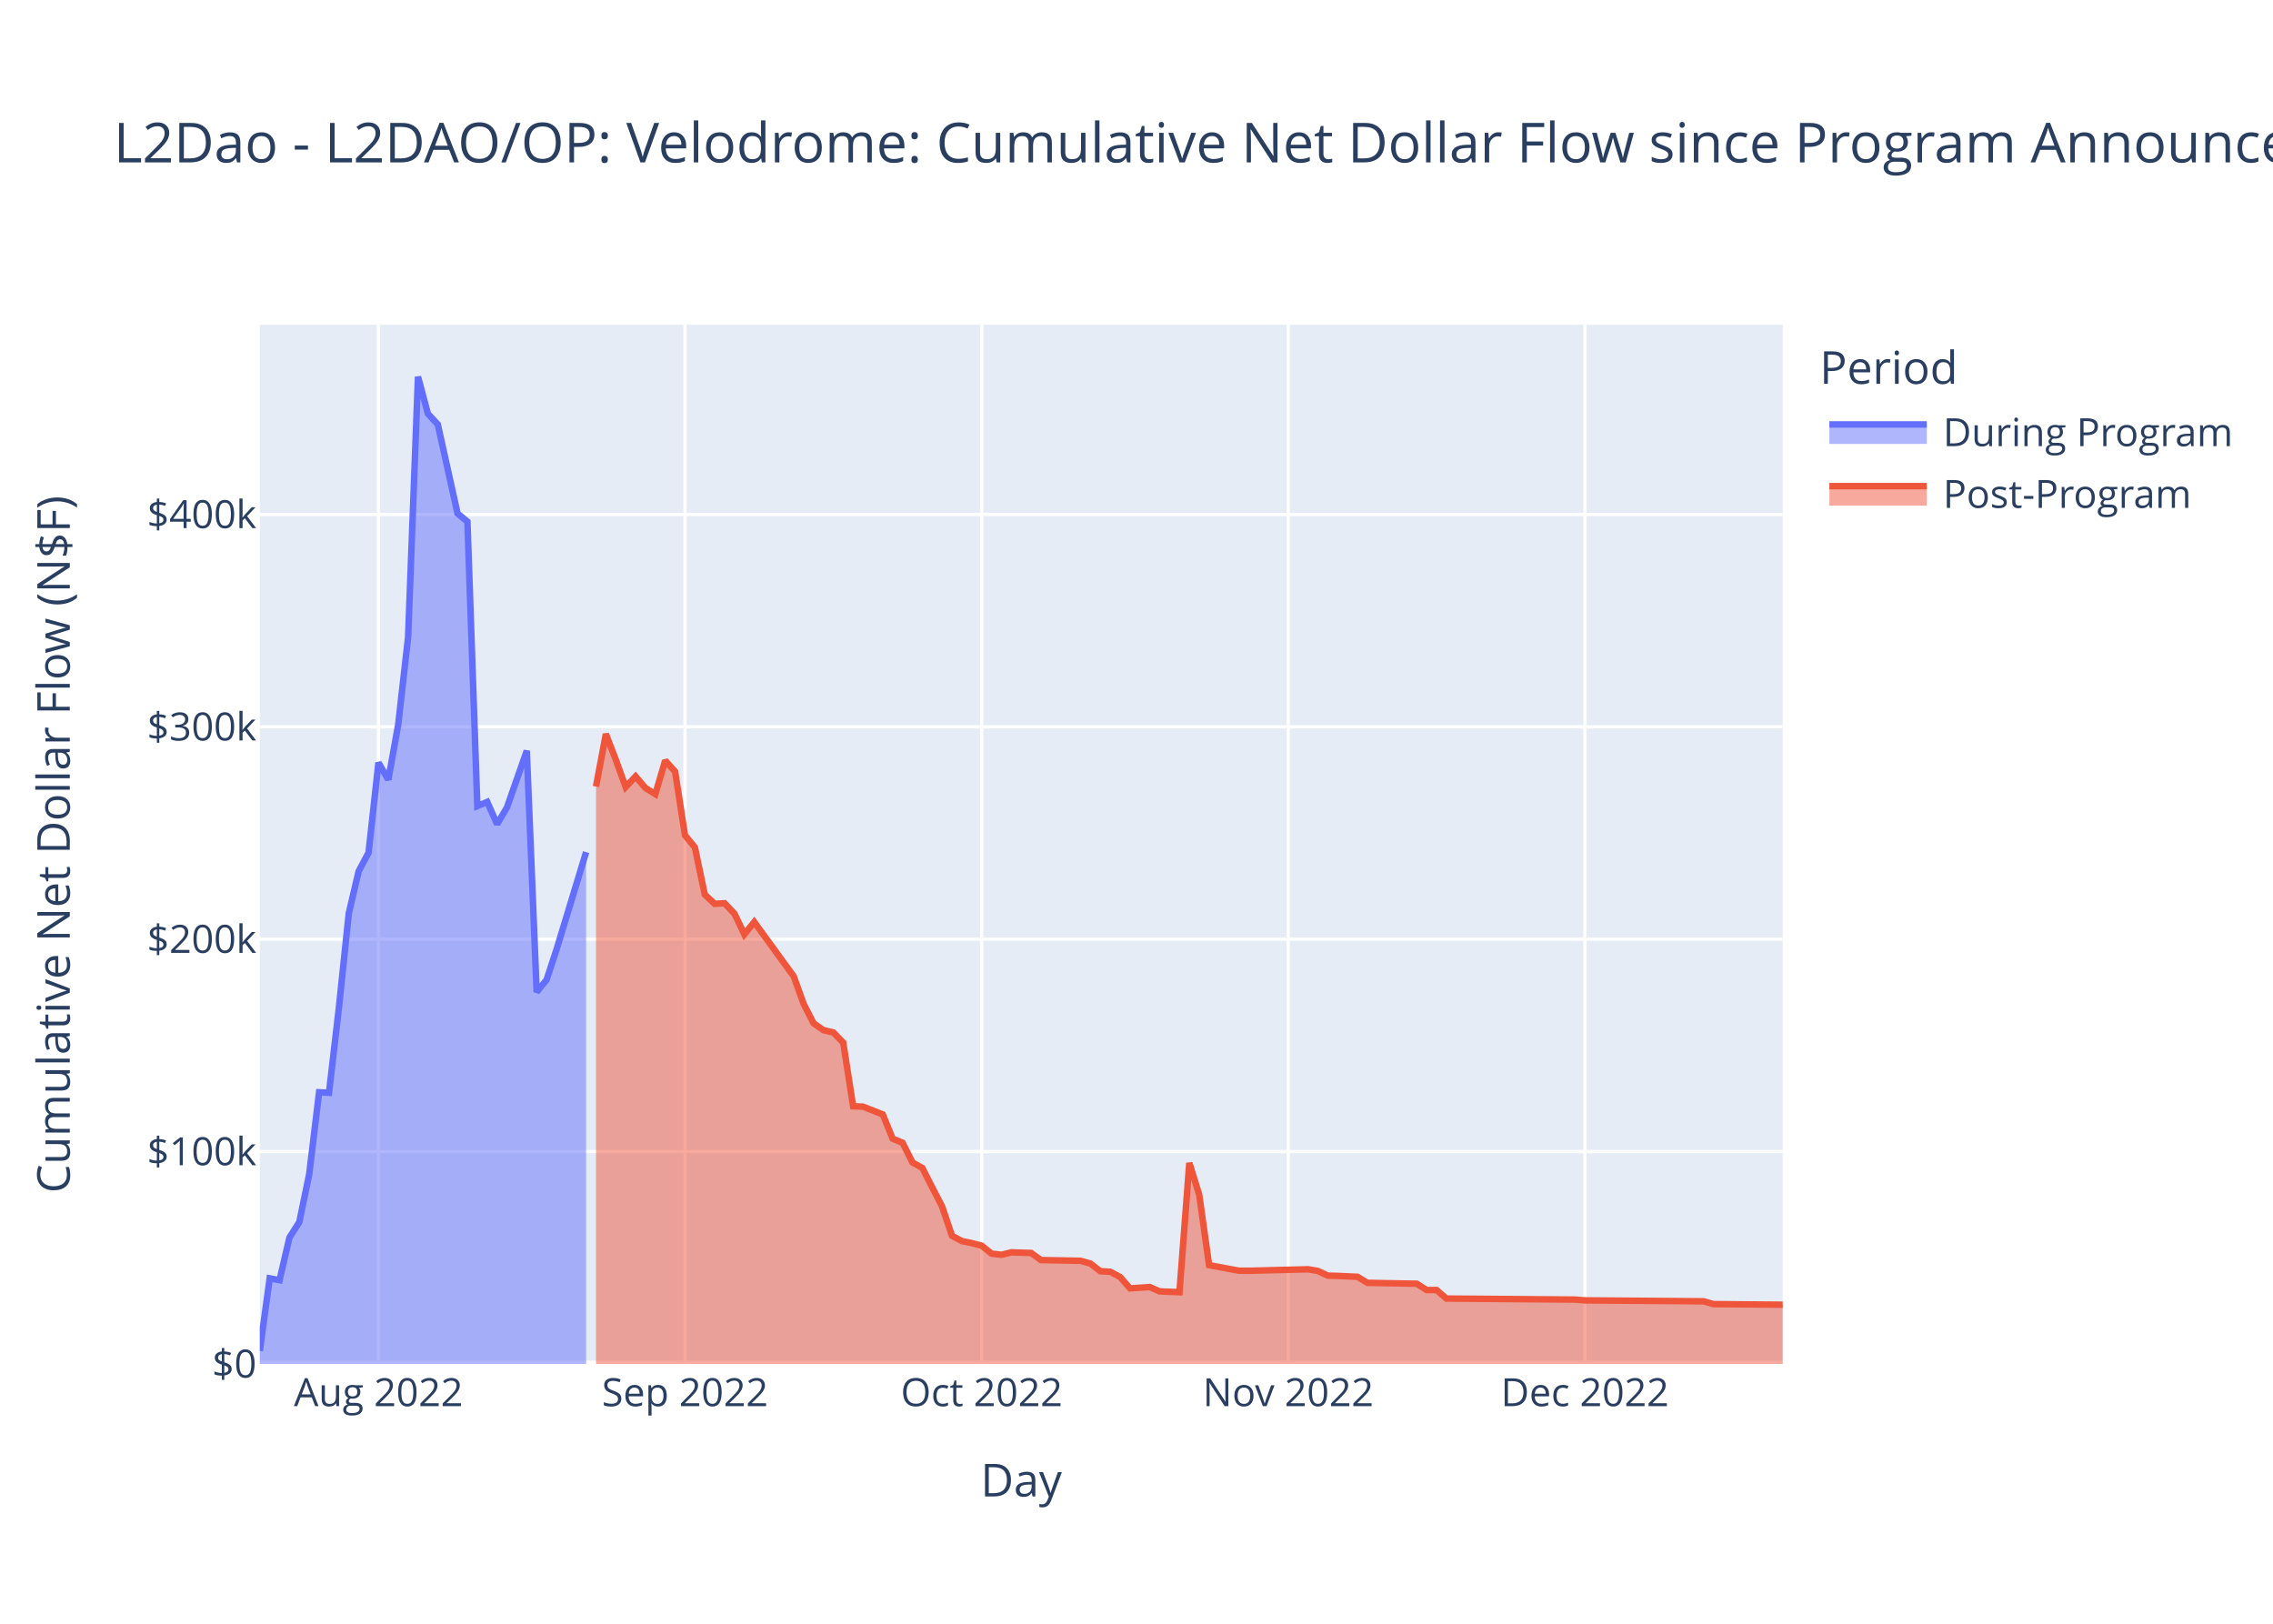
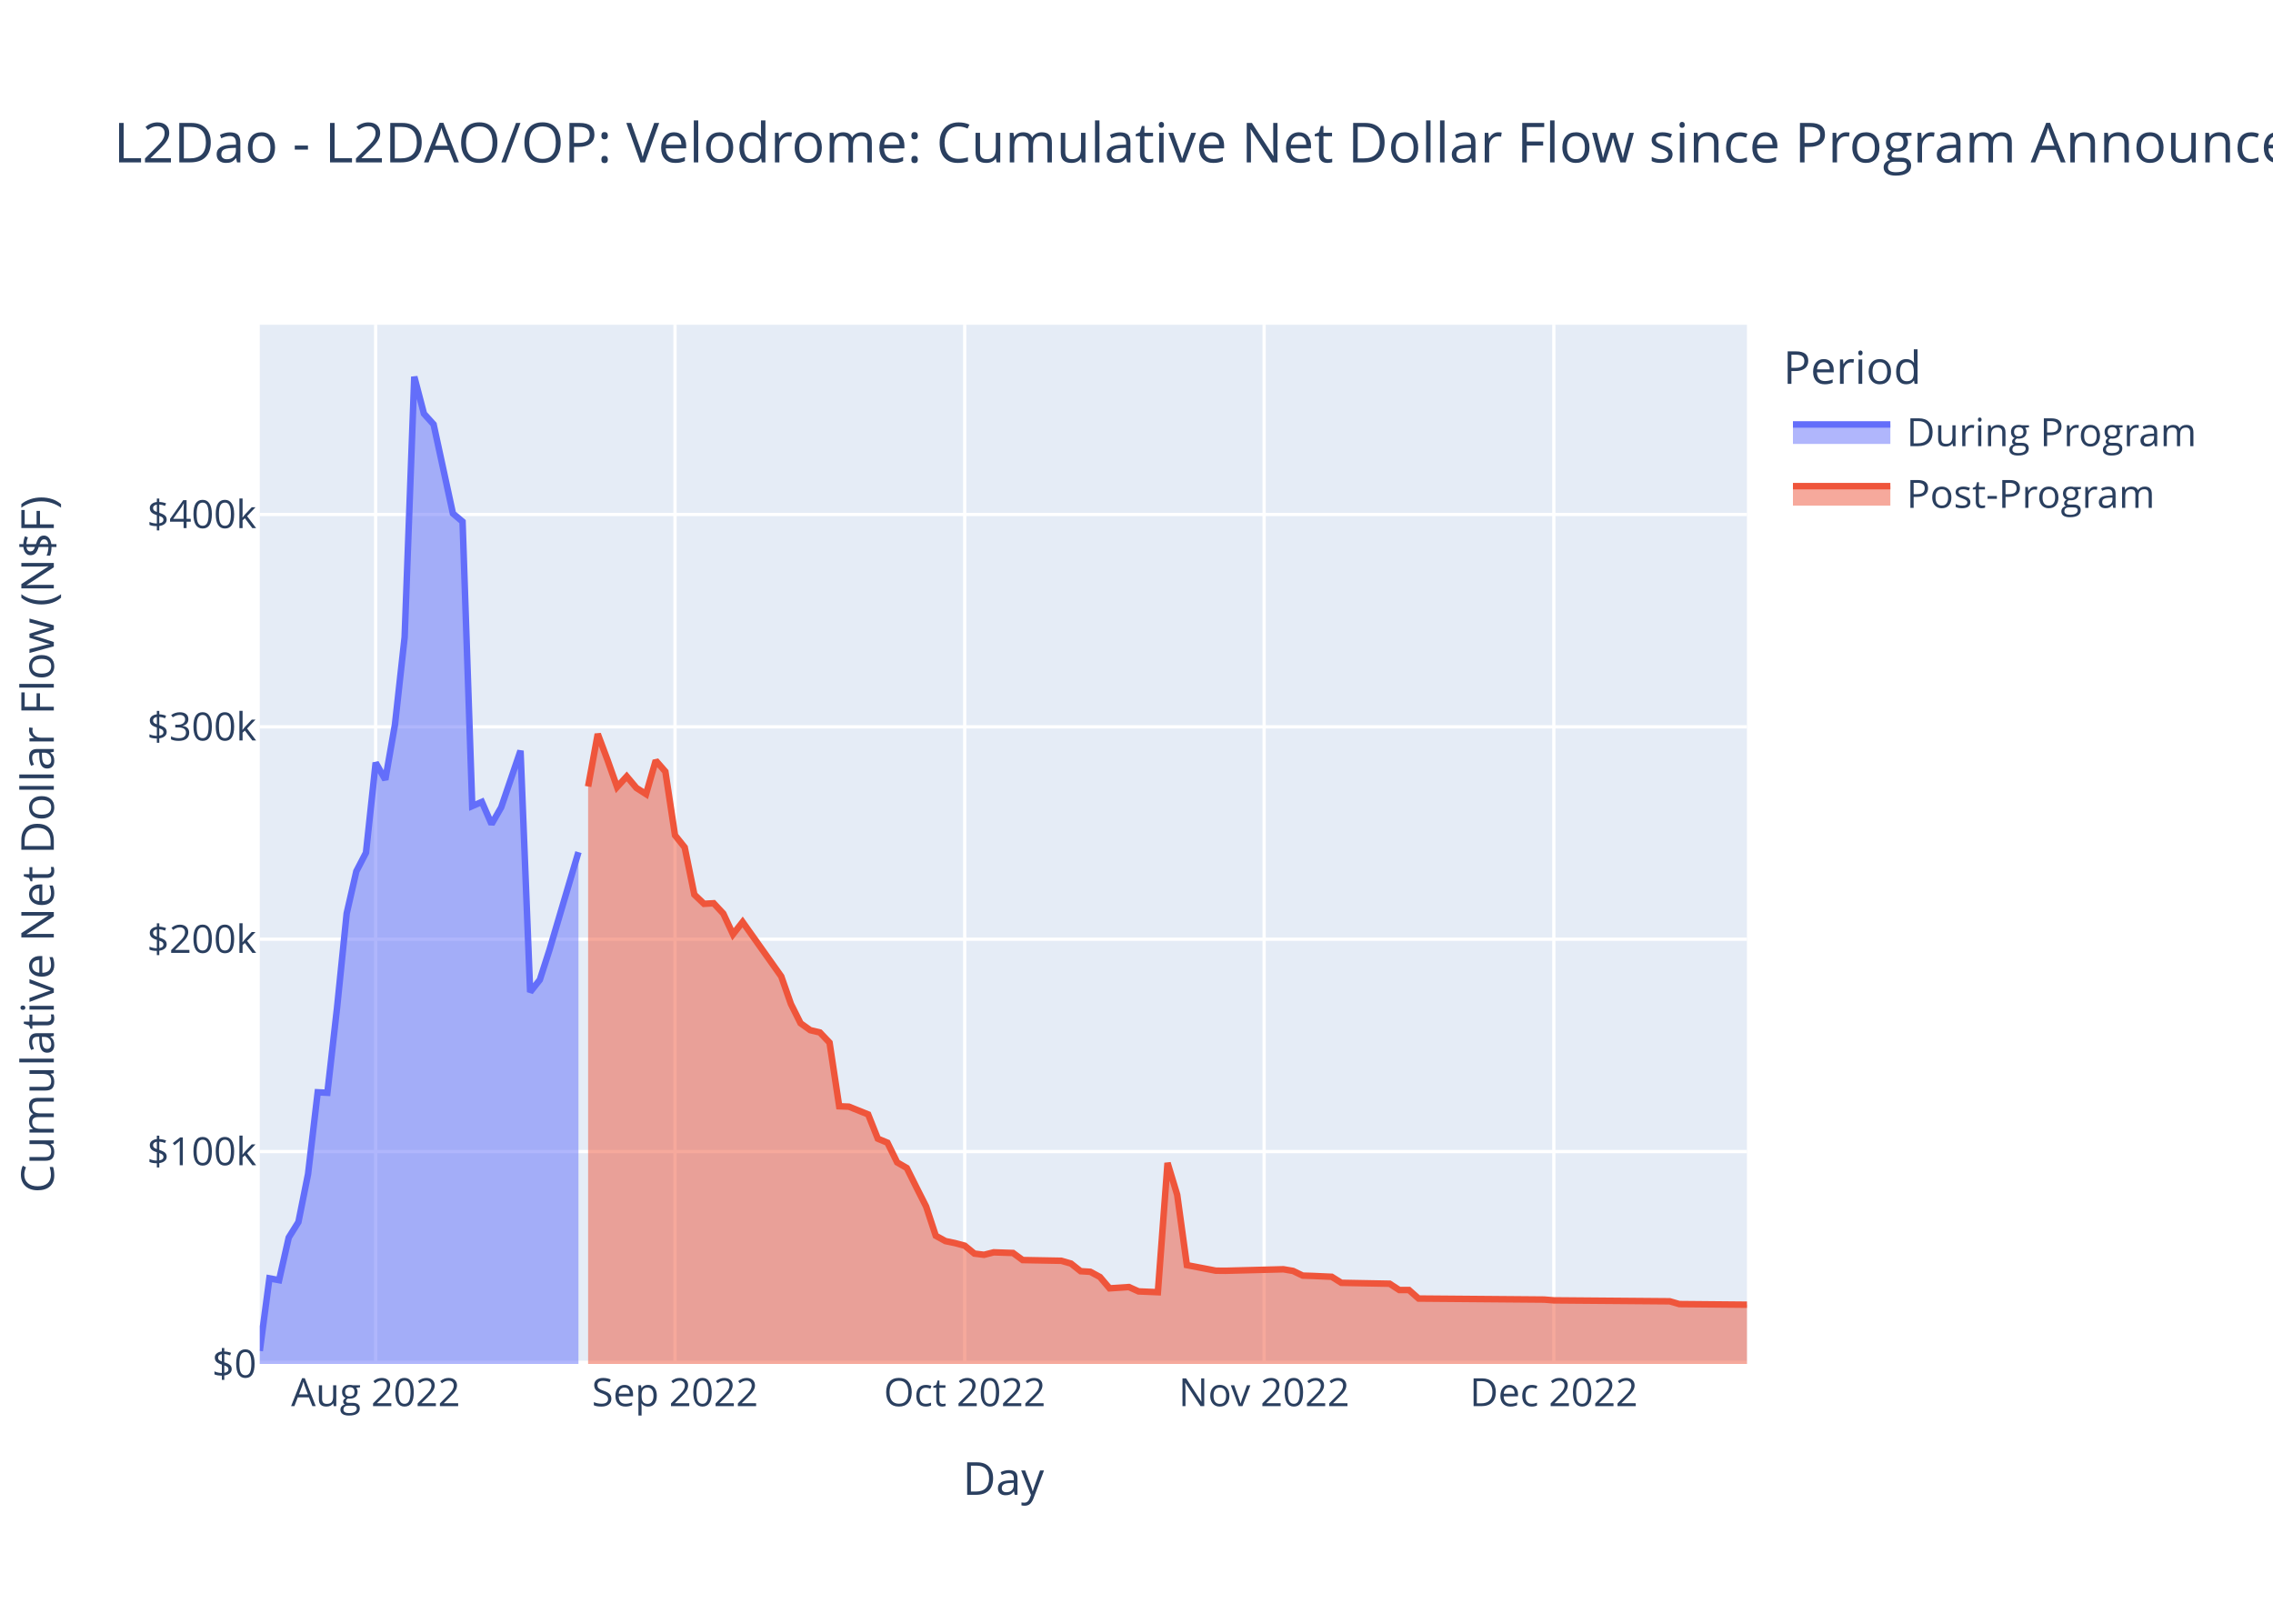
<svg xmlns="http://www.w3.org/2000/svg" class="main-svg" width="700" height="500" style="" viewBox="0 0 700 500">
  <rect x="0" y="0" width="700" height="500" style="fill: rgb(255, 255, 255); fill-opacity: 1;" />
-   <defs id="defs-d314fe">
+   <defs id="defs-58ea7c">
    <g class="clips">
-       <clipPath id="clipd314fexyplot" class="plotclip">
-         <rect width="469" height="320" />
-       </clipPath>
-       <clipPath class="axesclip" id="clipd314fex">
-         <rect x="80" y="0" width="469" height="500" />
-       </clipPath>
-       <clipPath class="axesclip" id="clipd314fey">
+       <clipPath id="clip58ea7cxyplot" class="plotclip">
+         <rect width="458" height="320" />
+       </clipPath>
+       <clipPath class="axesclip" id="clip58ea7cx">
+         <rect x="80" y="0" width="458" height="500" />
+       </clipPath>
+       <clipPath class="axesclip" id="clip58ea7cy">
        <rect x="0" y="100" width="700" height="320" />
      </clipPath>
-       <clipPath class="axesclip" id="clipd314fexy">
-         <rect x="80" y="100" width="469" height="320" />
+       <clipPath class="axesclip" id="clip58ea7cxy">
+         <rect x="80" y="100" width="458" height="320" />
      </clipPath>
    </g>
    <g class="gradients" />
    <g class="patterns" />
  </defs>
  <g class="bglayer">
-     <rect class="bg" x="80" y="100" width="469" height="320" style="fill: rgb(229, 236, 246); fill-opacity: 1; stroke-width: 0;" />
+     <rect class="bg" x="80" y="100" width="458" height="320" style="fill: rgb(229, 236, 246); fill-opacity: 1; stroke-width: 0;" />
  </g>
  <g class="layer-below">
    <g class="imagelayer" />
    <g class="shapelayer" />
  </g>
  <g class="cartesianlayer">
    <g class="subplot xy">
      <g class="layer-subplot">
        <g class="shapelayer" />
        <g class="imagelayer" />
      </g>
      <g class="minor-gridlayer">
        <g class="x" />
        <g class="y" />
      </g>
      <g class="gridlayer">
        <g class="x">
-           <path class="xgrid crisp" transform="translate(116.55,0)" d="M0,100v320" style="stroke: rgb(255, 255, 255); stroke-opacity: 1; stroke-width: 1px;" />
-           <path class="xgrid crisp" transform="translate(210.95,0)" d="M0,100v320" style="stroke: rgb(255, 255, 255); stroke-opacity: 1; stroke-width: 1px;" />
-           <path class="xgrid crisp" transform="translate(302.32,0)" d="M0,100v320" style="stroke: rgb(255, 255, 255); stroke-opacity: 1; stroke-width: 1px;" />
-           <path class="xgrid crisp" transform="translate(396.73,0)" d="M0,100v320" style="stroke: rgb(255, 255, 255); stroke-opacity: 1; stroke-width: 1px;" />
-           <path class="xgrid crisp" transform="translate(488.09,0)" d="M0,100v320" style="stroke: rgb(255, 255, 255); stroke-opacity: 1; stroke-width: 1px;" />
+           <path class="xgrid crisp" transform="translate(115.69,0)" d="M0,100v320" style="stroke: rgb(255, 255, 255); stroke-opacity: 1; stroke-width: 1px;" />
+           <path class="xgrid crisp" transform="translate(207.88,0)" d="M0,100v320" style="stroke: rgb(255, 255, 255); stroke-opacity: 1; stroke-width: 1px;" />
+           <path class="xgrid crisp" transform="translate(297.1,0)" d="M0,100v320" style="stroke: rgb(255, 255, 255); stroke-opacity: 1; stroke-width: 1px;" />
+           <path class="xgrid crisp" transform="translate(389.3,0)" d="M0,100v320" style="stroke: rgb(255, 255, 255); stroke-opacity: 1; stroke-width: 1px;" />
+           <path class="xgrid crisp" transform="translate(478.52,0)" d="M0,100v320" style="stroke: rgb(255, 255, 255); stroke-opacity: 1; stroke-width: 1px;" />
        </g>
        <g class="y">
-           <path class="ygrid crisp" transform="translate(0,354.6)" d="M80,0h469" style="stroke: rgb(255, 255, 255); stroke-opacity: 1; stroke-width: 1px;" />
-           <path class="ygrid crisp" transform="translate(0,289.21)" d="M80,0h469" style="stroke: rgb(255, 255, 255); stroke-opacity: 1; stroke-width: 1px;" />
-           <path class="ygrid crisp" transform="translate(0,223.81)" d="M80,0h469" style="stroke: rgb(255, 255, 255); stroke-opacity: 1; stroke-width: 1px;" />
-           <path class="ygrid crisp" transform="translate(0,158.42)" d="M80,0h469" style="stroke: rgb(255, 255, 255); stroke-opacity: 1; stroke-width: 1px;" />
+           <path class="ygrid crisp" transform="translate(0,354.6)" d="M80,0h458" style="stroke: rgb(255, 255, 255); stroke-opacity: 1; stroke-width: 1px;" />
+           <path class="ygrid crisp" transform="translate(0,289.21)" d="M80,0h458" style="stroke: rgb(255, 255, 255); stroke-opacity: 1; stroke-width: 1px;" />
+           <path class="ygrid crisp" transform="translate(0,223.81)" d="M80,0h458" style="stroke: rgb(255, 255, 255); stroke-opacity: 1; stroke-width: 1px;" />
+           <path class="ygrid crisp" transform="translate(0,158.42)" d="M80,0h458" style="stroke: rgb(255, 255, 255); stroke-opacity: 1; stroke-width: 1px;" />
        </g>
      </g>
      <g class="zerolinelayer">
-         <path class="yzl zl crisp" transform="translate(0,420)" d="M80,0h469" style="stroke: rgb(255, 255, 255); stroke-opacity: 1; stroke-width: 2px;" />
+         <path class="yzl zl crisp" transform="translate(0,420)" d="M80,0h458" style="stroke: rgb(255, 255, 255); stroke-opacity: 1; stroke-width: 2px;" />
      </g>
      <path class="xlines-below" />
      <path class="ylines-below" />
      <g class="overlines-below" />
      <g class="xaxislayer-below" />
      <g class="yaxislayer-below" />
      <g class="overaxes-below" />
-       <g class="plot" transform="translate(80,100)" clip-path="url(#clipd314fexyplot)">
+       <g class="plot" transform="translate(80,100)" clip-path="url(#clip58ea7cxyplot)">
        <g class="scatterlayer mlayer">
-           <g class="trace scatter tracee70e50" style="stroke-miterlimit: 2;">
+           <g class="trace scatter trace89b9a4" style="stroke-miterlimit: 2;">
            <g class="fills">
              <g>
-                 <path class="js-fill" d="M100.5,320L0,320L0,315.98L3.05,293.64L6.09,294.2L9.14,281.08L12.18,276.31L15.23,261.53L18.27,236.35L21.32,236.5L24.36,210.4L27.41,181.26L30.45,168.29L33.5,162.57L36.55,134.85L39.59,140.09L42.64,123.08L45.68,96.22L48.73,16L51.77,27.39L54.82,30.68L60.91,58.12L63.95,60.63L67,148.21L70.05,146.93L73.09,153.77L76.14,148.6L82.23,131.17L85.27,205.48L88.32,201.71L91.36,192.49L100.5,162.39" style="fill: rgb(99, 110, 250); fill-opacity: 0.5; stroke-width: 0;" />
+                 <path class="js-fill" d="M98.14,320L0,320L0,315.98L2.97,293.64L5.95,294.2L8.92,281.08L11.9,276.31L14.87,261.53L17.84,236.35L20.82,236.5L23.79,210.4L26.77,181.26L29.74,168.29L32.71,162.57L35.69,134.85L38.66,140.09L41.64,123.08L44.61,96.22L47.58,16L50.56,27.39L53.53,30.68L59.48,58.12L62.45,60.63L65.43,148.21L68.4,146.93L71.38,153.77L74.35,148.6L80.3,131.17L83.27,205.48L86.25,201.71L89.22,192.49L98.14,162.39" style="fill: rgb(99, 110, 250); fill-opacity: 0.5; stroke-width: 0;" />
              </g>
            </g>
            <g class="errorbars" />
            <g class="lines">
-               <path class="js-line" d="M0,315.98L3.05,293.64L6.09,294.2L9.14,281.08L12.18,276.31L15.23,261.53L18.27,236.35L21.32,236.5L24.36,210.4L27.41,181.26L30.45,168.29L33.5,162.57L36.55,134.85L39.59,140.09L42.64,123.08L45.68,96.22L48.73,16L51.77,27.39L54.82,30.68L60.91,58.12L63.95,60.63L67,148.21L70.05,146.93L73.09,153.77L76.14,148.6L82.23,131.17L85.27,205.48L88.32,201.71L91.36,192.49L100.5,162.39" style="vector-effect: non-scaling-stroke; fill: none; stroke: rgb(99, 110, 250); stroke-opacity: 1; stroke-width: 2px; opacity: 1;" />
+               <path class="js-line" d="M0,315.98L2.97,293.64L5.95,294.2L8.92,281.08L11.9,276.31L14.87,261.53L17.84,236.35L20.82,236.5L23.79,210.4L26.77,181.26L29.74,168.29L32.71,162.57L35.69,134.85L38.66,140.09L41.64,123.08L44.61,96.22L47.58,16L50.56,27.39L53.53,30.68L59.48,58.12L62.45,60.63L65.43,148.21L68.4,146.93L71.38,153.77L74.35,148.6L80.3,131.17L83.27,205.48L86.25,201.71L89.22,192.49L98.14,162.39" style="vector-effect: non-scaling-stroke; fill: none; stroke: rgb(99, 110, 250); stroke-opacity: 1; stroke-width: 2px; opacity: 1;" />
            </g>
            <g class="points" />
            <g class="text" />
          </g>
-           <g class="trace scatter trace61aa9d" style="stroke-miterlimit: 2;">
+           <g class="trace scatter trace653a7c" style="stroke-miterlimit: 2;">
            <g class="fills">
              <g>
-                 <path class="js-fill" d="M469,320L103.55,320L103.55,142.19L106.59,126.02L109.64,133.94L112.68,142.34L115.73,139.08L118.77,142.63L121.82,144.53L124.86,134.19L127.91,137.6L130.95,157.21L134,160.93L137.05,175.47L140.09,178.31L143.14,178.14L146.18,181.32L149.23,187.7L152.27,183.91L164.45,200.67L167.5,209.15L170.55,215.1L173.59,217.22L176.64,217.92L179.68,221.05L182.73,240.65L185.77,240.77L191.86,243.16L194.91,250.64L197.95,251.87L201,257.94L204.05,259.66L207.09,265.63L210.14,271.52L213.18,280.52L216.23,282.17L219.27,282.79L222.32,283.58L225.36,286.02L228.41,286.39L231.45,285.63L237.55,285.83L240.59,288.01L252.77,288.23L255.82,289.09L258.86,291.44L261.91,291.62L264.95,293.22L268,296.72L274.09,296.32L277.14,297.66L283.23,297.91L286.27,258.1L289.32,267.91L292.36,289.57L301.5,291.28L304.55,291.31L322.82,290.85L325.86,291.36L328.91,292.8L331.95,292.89L338.05,293.16L341.09,295.02L356.32,295.3L359.36,297.24L362.41,297.24L365.45,299.86L405.05,300.18L408.09,300.42L444.64,300.71L447.68,301.57L469,301.76" style="fill: rgb(239, 85, 59); fill-opacity: 0.5; stroke-width: 0;" />
+                 <path class="js-fill" d="M458,320L101.12,320L101.12,142.19L104.09,126.02L107.06,133.94L110.04,142.34L113.01,139.08L115.99,142.63L118.96,144.53L121.94,134.19L124.91,137.6L127.88,157.21L130.86,160.93L133.83,175.47L136.81,178.31L139.78,178.14L142.75,181.32L145.73,187.7L148.7,183.91L160.6,200.67L163.57,209.15L166.55,215.1L169.52,217.22L172.49,217.92L175.47,221.05L178.44,240.65L181.42,240.77L187.36,243.16L190.34,250.64L193.31,251.87L196.29,257.94L199.26,259.66L202.23,265.63L205.21,271.52L208.18,280.52L211.16,282.17L214.13,282.79L217.1,283.58L220.08,286.02L223.05,286.39L226.03,285.63L231.97,285.83L234.95,288.01L246.84,288.23L249.82,289.09L252.79,291.44L255.77,291.62L258.74,293.22L261.71,296.72L267.66,296.32L270.64,297.66L276.58,297.91L279.56,258.1L282.53,267.91L285.51,289.57L294.43,291.28L297.4,291.31L315.25,290.85L318.22,291.36L321.19,292.8L324.17,292.89L330.12,293.16L333.09,295.02L347.96,295.3L350.94,297.24L353.91,297.24L356.88,299.86L395.55,300.18L398.52,300.42L434.21,300.71L437.18,301.57L458,301.76" style="fill: rgb(239, 85, 59); fill-opacity: 0.5; stroke-width: 0;" />
              </g>
            </g>
            <g class="errorbars" />
            <g class="lines">
-               <path class="js-line" d="M103.55,142.19L106.59,126.02L109.64,133.94L112.68,142.34L115.73,139.08L118.77,142.63L121.82,144.53L124.86,134.19L127.91,137.6L130.95,157.21L134,160.93L137.05,175.47L140.09,178.31L143.14,178.14L146.18,181.32L149.23,187.7L152.27,183.91L164.45,200.67L167.5,209.15L170.55,215.1L173.59,217.22L176.64,217.92L179.68,221.05L182.73,240.65L185.77,240.77L191.86,243.16L194.91,250.64L197.95,251.87L201,257.94L204.05,259.66L207.09,265.63L210.14,271.52L213.18,280.52L216.23,282.17L219.27,282.79L222.32,283.58L225.36,286.02L228.41,286.39L231.45,285.63L237.55,285.83L240.59,288.01L252.77,288.23L255.82,289.09L258.86,291.44L261.91,291.62L264.95,293.22L268,296.72L274.09,296.32L277.14,297.66L283.23,297.91L286.27,258.1L289.32,267.91L292.36,289.57L301.5,291.28L304.55,291.31L322.82,290.85L325.86,291.36L328.91,292.8L331.95,292.89L338.05,293.16L341.09,295.02L356.32,295.3L359.36,297.24L362.41,297.24L365.45,299.86L405.05,300.18L408.09,300.42L444.64,300.71L447.68,301.57L469,301.76" style="vector-effect: non-scaling-stroke; fill: none; stroke: rgb(239, 85, 59); stroke-opacity: 1; stroke-width: 2px; opacity: 1;" />
+               <path class="js-line" d="M101.12,142.19L104.09,126.02L107.06,133.94L110.04,142.34L113.01,139.08L115.99,142.63L118.96,144.53L121.94,134.19L124.91,137.6L127.88,157.21L130.86,160.93L133.83,175.47L136.81,178.31L139.78,178.14L142.75,181.32L145.73,187.7L148.7,183.91L160.6,200.67L163.57,209.15L166.55,215.1L169.52,217.22L172.49,217.92L175.47,221.05L178.44,240.65L181.42,240.77L187.36,243.16L190.34,250.64L193.31,251.87L196.29,257.94L199.26,259.66L202.23,265.63L205.21,271.52L208.18,280.52L211.16,282.17L214.13,282.79L217.1,283.58L220.08,286.02L223.05,286.39L226.03,285.63L231.97,285.83L234.95,288.01L246.84,288.23L249.82,289.09L252.79,291.44L255.77,291.62L258.74,293.22L261.71,296.72L267.66,296.32L270.64,297.66L276.58,297.91L279.56,258.1L282.53,267.91L285.51,289.57L294.43,291.28L297.4,291.31L315.25,290.85L318.22,291.36L321.19,292.8L324.17,292.89L330.12,293.16L333.09,295.02L347.96,295.3L350.94,297.24L353.91,297.24L356.88,299.86L395.55,300.18L398.52,300.42L434.21,300.71L437.18,301.57L458,301.76" style="vector-effect: non-scaling-stroke; fill: none; stroke: rgb(239, 85, 59); stroke-opacity: 1; stroke-width: 2px; opacity: 1;" />
            </g>
            <g class="points" />
            <g class="text" />
          </g>
        </g>
      </g>
      <g class="overplot" />
      <path class="xlines-above crisp" d="M0,0" style="fill: none;" />
      <path class="ylines-above crisp" d="M0,0" style="fill: none;" />
      <g class="overlines-above" />
      <g class="xaxislayer-above">
        <g class="xtick">
-           <text text-anchor="middle" x="0" y="433" transform="translate(116.55,0)" style="font-family: 'Open Sans', verdana, arial, sans-serif; font-size: 12px; fill: rgb(42, 63, 95); fill-opacity: 1; white-space: pre; opacity: 1;">Aug 2022</text>
-         </g>
-         <g class="xtick">
-           <text text-anchor="middle" x="0" y="433" style="font-family: 'Open Sans', verdana, arial, sans-serif; font-size: 12px; fill: rgb(42, 63, 95); fill-opacity: 1; white-space: pre; opacity: 1;" transform="translate(210.95,0)">Sep 2022</text>
-         </g>
-         <g class="xtick">
-           <text text-anchor="middle" x="0" y="433" style="font-family: 'Open Sans', verdana, arial, sans-serif; font-size: 12px; fill: rgb(42, 63, 95); fill-opacity: 1; white-space: pre; opacity: 1;" transform="translate(302.32,0)">Oct 2022</text>
-         </g>
-         <g class="xtick">
-           <text text-anchor="middle" x="0" y="433" style="font-family: 'Open Sans', verdana, arial, sans-serif; font-size: 12px; fill: rgb(42, 63, 95); fill-opacity: 1; white-space: pre; opacity: 1;" transform="translate(396.73,0)">Nov 2022</text>
-         </g>
-         <g class="xtick">
-           <text text-anchor="middle" x="0" y="433" style="font-family: 'Open Sans', verdana, arial, sans-serif; font-size: 12px; fill: rgb(42, 63, 95); fill-opacity: 1; white-space: pre; opacity: 1;" transform="translate(488.09,0)">Dec 2022</text>
+           <text text-anchor="middle" x="0" y="433" transform="translate(115.69,0)" style="font-family: 'Open Sans', verdana, arial, sans-serif; font-size: 12px; fill: rgb(42, 63, 95); fill-opacity: 1; white-space: pre; opacity: 1;">Aug 2022</text>
+         </g>
+         <g class="xtick">
+           <text text-anchor="middle" x="0" y="433" style="font-family: 'Open Sans', verdana, arial, sans-serif; font-size: 12px; fill: rgb(42, 63, 95); fill-opacity: 1; white-space: pre; opacity: 1;" transform="translate(207.88,0)">Sep 2022</text>
+         </g>
+         <g class="xtick">
+           <text text-anchor="middle" x="0" y="433" style="font-family: 'Open Sans', verdana, arial, sans-serif; font-size: 12px; fill: rgb(42, 63, 95); fill-opacity: 1; white-space: pre; opacity: 1;" transform="translate(297.1,0)">Oct 2022</text>
+         </g>
+         <g class="xtick">
+           <text text-anchor="middle" x="0" y="433" style="font-family: 'Open Sans', verdana, arial, sans-serif; font-size: 12px; fill: rgb(42, 63, 95); fill-opacity: 1; white-space: pre; opacity: 1;" transform="translate(389.3,0)">Nov 2022</text>
+         </g>
+         <g class="xtick">
+           <text text-anchor="middle" x="0" y="433" style="font-family: 'Open Sans', verdana, arial, sans-serif; font-size: 12px; fill: rgb(42, 63, 95); fill-opacity: 1; white-space: pre; opacity: 1;" transform="translate(478.52,0)">Dec 2022</text>
        </g>
      </g>
      <g class="yaxislayer-above">
        <g class="ytick">
          <text text-anchor="end" x="79" y="4.2" transform="translate(0,420)" style="font-family: 'Open Sans', verdana, arial, sans-serif; font-size: 12px; fill: rgb(42, 63, 95); fill-opacity: 1; white-space: pre; opacity: 1;">$0</text>
        </g>
        <g class="ytick">
          <text text-anchor="end" x="79" y="4.2" style="font-family: 'Open Sans', verdana, arial, sans-serif; font-size: 12px; fill: rgb(42, 63, 95); fill-opacity: 1; white-space: pre; opacity: 1;" transform="translate(0,354.6)">$100k</text>
        </g>
        <g class="ytick">
          <text text-anchor="end" x="79" y="4.2" style="font-family: 'Open Sans', verdana, arial, sans-serif; font-size: 12px; fill: rgb(42, 63, 95); fill-opacity: 1; white-space: pre; opacity: 1;" transform="translate(0,289.21)">$200k</text>
        </g>
        <g class="ytick">
          <text text-anchor="end" x="79" y="4.2" style="font-family: 'Open Sans', verdana, arial, sans-serif; font-size: 12px; fill: rgb(42, 63, 95); fill-opacity: 1; white-space: pre; opacity: 1;" transform="translate(0,223.81)">$300k</text>
        </g>
        <g class="ytick">
          <text text-anchor="end" x="79" y="4.2" style="font-family: 'Open Sans', verdana, arial, sans-serif; font-size: 12px; fill: rgb(42, 63, 95); fill-opacity: 1; white-space: pre; opacity: 1;" transform="translate(0,158.42)">$400k</text>
        </g>
      </g>
      <g class="overaxes-above" />
    </g>
  </g>
  <g class="polarlayer" />
  <g class="smithlayer" />
  <g class="ternarylayer" />
  <g class="geolayer" />
  <g class="funnelarealayer" />
  <g class="pielayer" />
  <g class="iciclelayer" />
  <g class="treemaplayer" />
  <g class="sunburstlayer" />
  <g class="glimages" />
-   <defs id="topdefs-d314fe">
+   <defs id="topdefs-58ea7c">
    <g class="clips" />
-     <clipPath id="legendd314fe">
-       <rect width="130" height="67" x="0" y="0" />
+     <clipPath id="legend58ea7c">
+       <rect width="141" height="67" x="0" y="0" />
    </clipPath>
  </defs>
  <g class="layer-above">
    <g class="imagelayer" />
    <g class="shapelayer" />
  </g>
  <g class="infolayer">
-     <g class="legend" pointer-events="all" transform="translate(558.38,100)">
-       <rect class="bg" shape-rendering="crispEdges" width="130" height="67" x="0" y="0" style="stroke: rgb(68, 68, 68); stroke-opacity: 1; fill: rgb(255, 255, 255); fill-opacity: 1; stroke-width: 0px;" />
-       <g class="scrollbox" transform="" clip-path="url(#legendd314fe)">
+     <g class="legend" pointer-events="all" transform="translate(547.16,100)">
+       <rect class="bg" shape-rendering="crispEdges" width="141" height="67" x="0" y="0" style="stroke: rgb(68, 68, 68); stroke-opacity: 1; fill: rgb(255, 255, 255); fill-opacity: 1; stroke-width: 0px;" />
+       <g class="scrollbox" transform="" clip-path="url(#legend58ea7c)">
        <text class="legendtitletext" text-anchor="start" x="2" y="18.2" style="font-family: 'Open Sans', verdana, arial, sans-serif; font-size: 14px; fill: rgb(42, 63, 95); fill-opacity: 1; white-space: pre;">Period</text>
        <g class="groups">
          <g class="traces" transform="translate(0,32.7)" style="opacity: 1;">
            <text class="legendtext" text-anchor="start" x="40" y="4.68" style="font-family: 'Open Sans', verdana, arial, sans-serif; font-size: 12px; fill: rgb(42, 63, 95); fill-opacity: 1; white-space: pre;">During Program</text>
            <g class="layers">
              <g class="legendfill">
                <path class="js-fill" d="M5,-2h30v6h-30z" style="stroke-width: 0; fill: rgb(99, 110, 250); fill-opacity: 0.5;" />
              </g>
              <g class="legendlines">
                <path class="js-line" d="M5,-2h30" style="fill: none; stroke: rgb(99, 110, 250); stroke-opacity: 1; stroke-width: 2px;" />
              </g>
              <g class="legendsymbols">
                <g class="legendpoints" />
              </g>
            </g>
-             <rect class="legendtoggle" x="0" y="-9.5" width="124.703" height="19" style="fill: rgb(0, 0, 0); fill-opacity: 0;" />
+             <rect class="legendtoggle" x="0" y="-9.5" width="135.672" height="19" style="fill: rgb(0, 0, 0); fill-opacity: 0;" />
          </g>
          <g class="traces" transform="translate(0,51.7)" style="opacity: 1;">
            <text class="legendtext" text-anchor="start" x="40" y="4.68" style="font-family: 'Open Sans', verdana, arial, sans-serif; font-size: 12px; fill: rgb(42, 63, 95); fill-opacity: 1; white-space: pre;">Post-Program</text>
            <g class="layers">
              <g class="legendfill">
                <path class="js-fill" d="M5,-2h30v6h-30z" style="stroke-width: 0; fill: rgb(239, 85, 59); fill-opacity: 0.5;" />
              </g>
              <g class="legendlines">
                <path class="js-line" d="M5,-2h30" style="fill: none; stroke: rgb(239, 85, 59); stroke-opacity: 1; stroke-width: 2px;" />
              </g>
              <g class="legendsymbols">
                <g class="legendpoints" />
              </g>
            </g>
-             <rect class="legendtoggle" x="0" y="-9.5" width="124.703" height="19" style="fill: rgb(0, 0, 0); fill-opacity: 0;" />
+             <rect class="legendtoggle" x="0" y="-9.5" width="135.672" height="19" style="fill: rgb(0, 0, 0); fill-opacity: 0;" />
          </g>
        </g>
      </g>
      <rect class="scrollbar" rx="20" ry="3" width="0" height="0" x="0" y="0" style="fill: rgb(128, 139, 164); fill-opacity: 1;" />
    </g>
    <g class="g-gtitle">
      <text class="gtitle" x="35" y="50" text-anchor="start" dy="0em" style="font-family: 'Open Sans', verdana, arial, sans-serif; font-size: 17px; fill: rgb(42, 63, 95); opacity: 1; font-weight: normal; white-space: pre;">L2Dao - L2DAO/OP: Velodrome: Cumulative Net Dollar Flow since Program Announcement - At Last Price</text>
    </g>
    <g class="g-xtitle">
-       <text class="xtitle" x="314.5" y="460.8" text-anchor="middle" style="font-family: 'Open Sans', verdana, arial, sans-serif; font-size: 14px; fill: rgb(42, 63, 95); opacity: 1; font-weight: normal; white-space: pre;">Day</text>
+       <text class="xtitle" x="309" y="460.3" text-anchor="middle" style="font-family: 'Open Sans', verdana, arial, sans-serif; font-size: 14px; fill: rgb(42, 63, 95); opacity: 1; font-weight: normal; white-space: pre;">Day</text>
    </g>
    <g class="g-ytitle">
-       <text class="ytitle" transform="rotate(-90,21.49688,260)" x="21.497" y="260" text-anchor="middle" style="font-family: 'Open Sans', verdana, arial, sans-serif; font-size: 14px; fill: rgb(42, 63, 95); opacity: 1; font-weight: normal; white-space: pre;">Cumulative Net Dollar Flow (N$F)</text>
+       <text class="ytitle" transform="rotate(-90,16.575,260)" x="16.575" y="260" text-anchor="middle" style="font-family: 'Open Sans', verdana, arial, sans-serif; font-size: 14px; fill: rgb(42, 63, 95); opacity: 1; font-weight: normal; white-space: pre;">Cumulative Net Dollar Flow (N$F)</text>
    </g>
  </g>
</svg>
